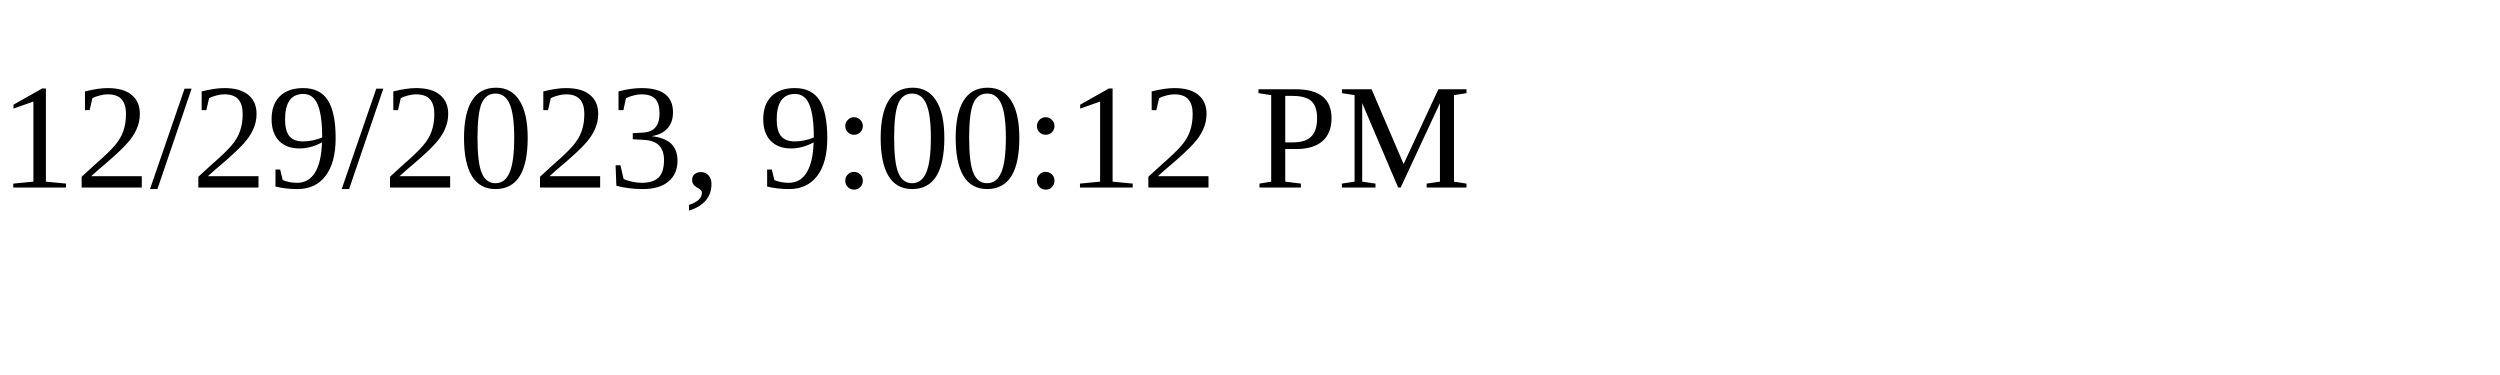
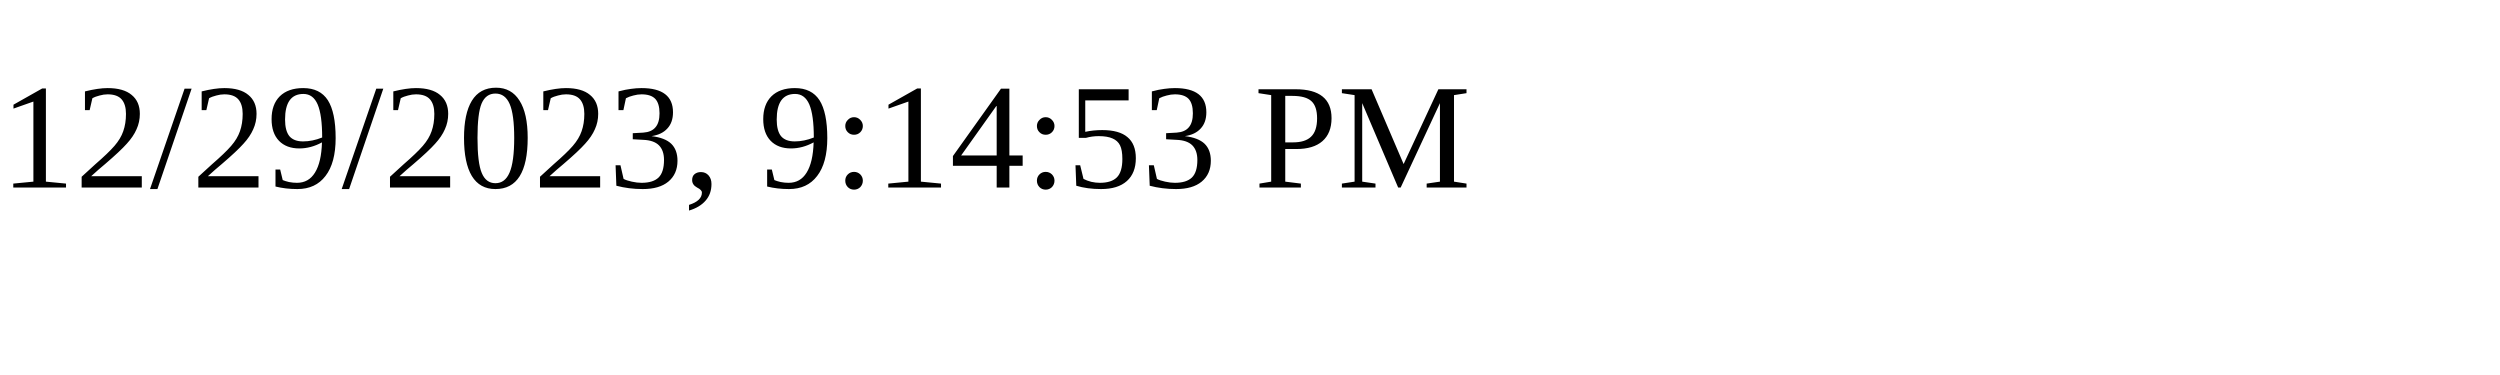
<svg xmlns="http://www.w3.org/2000/svg" height="30" width="200">
-   <text x="0" y="15">12/29/2023, 9:00:12 PM</text>
+   <text x="0" y="15">12/29/2023, 9:14:53 PM</text>
</svg>
